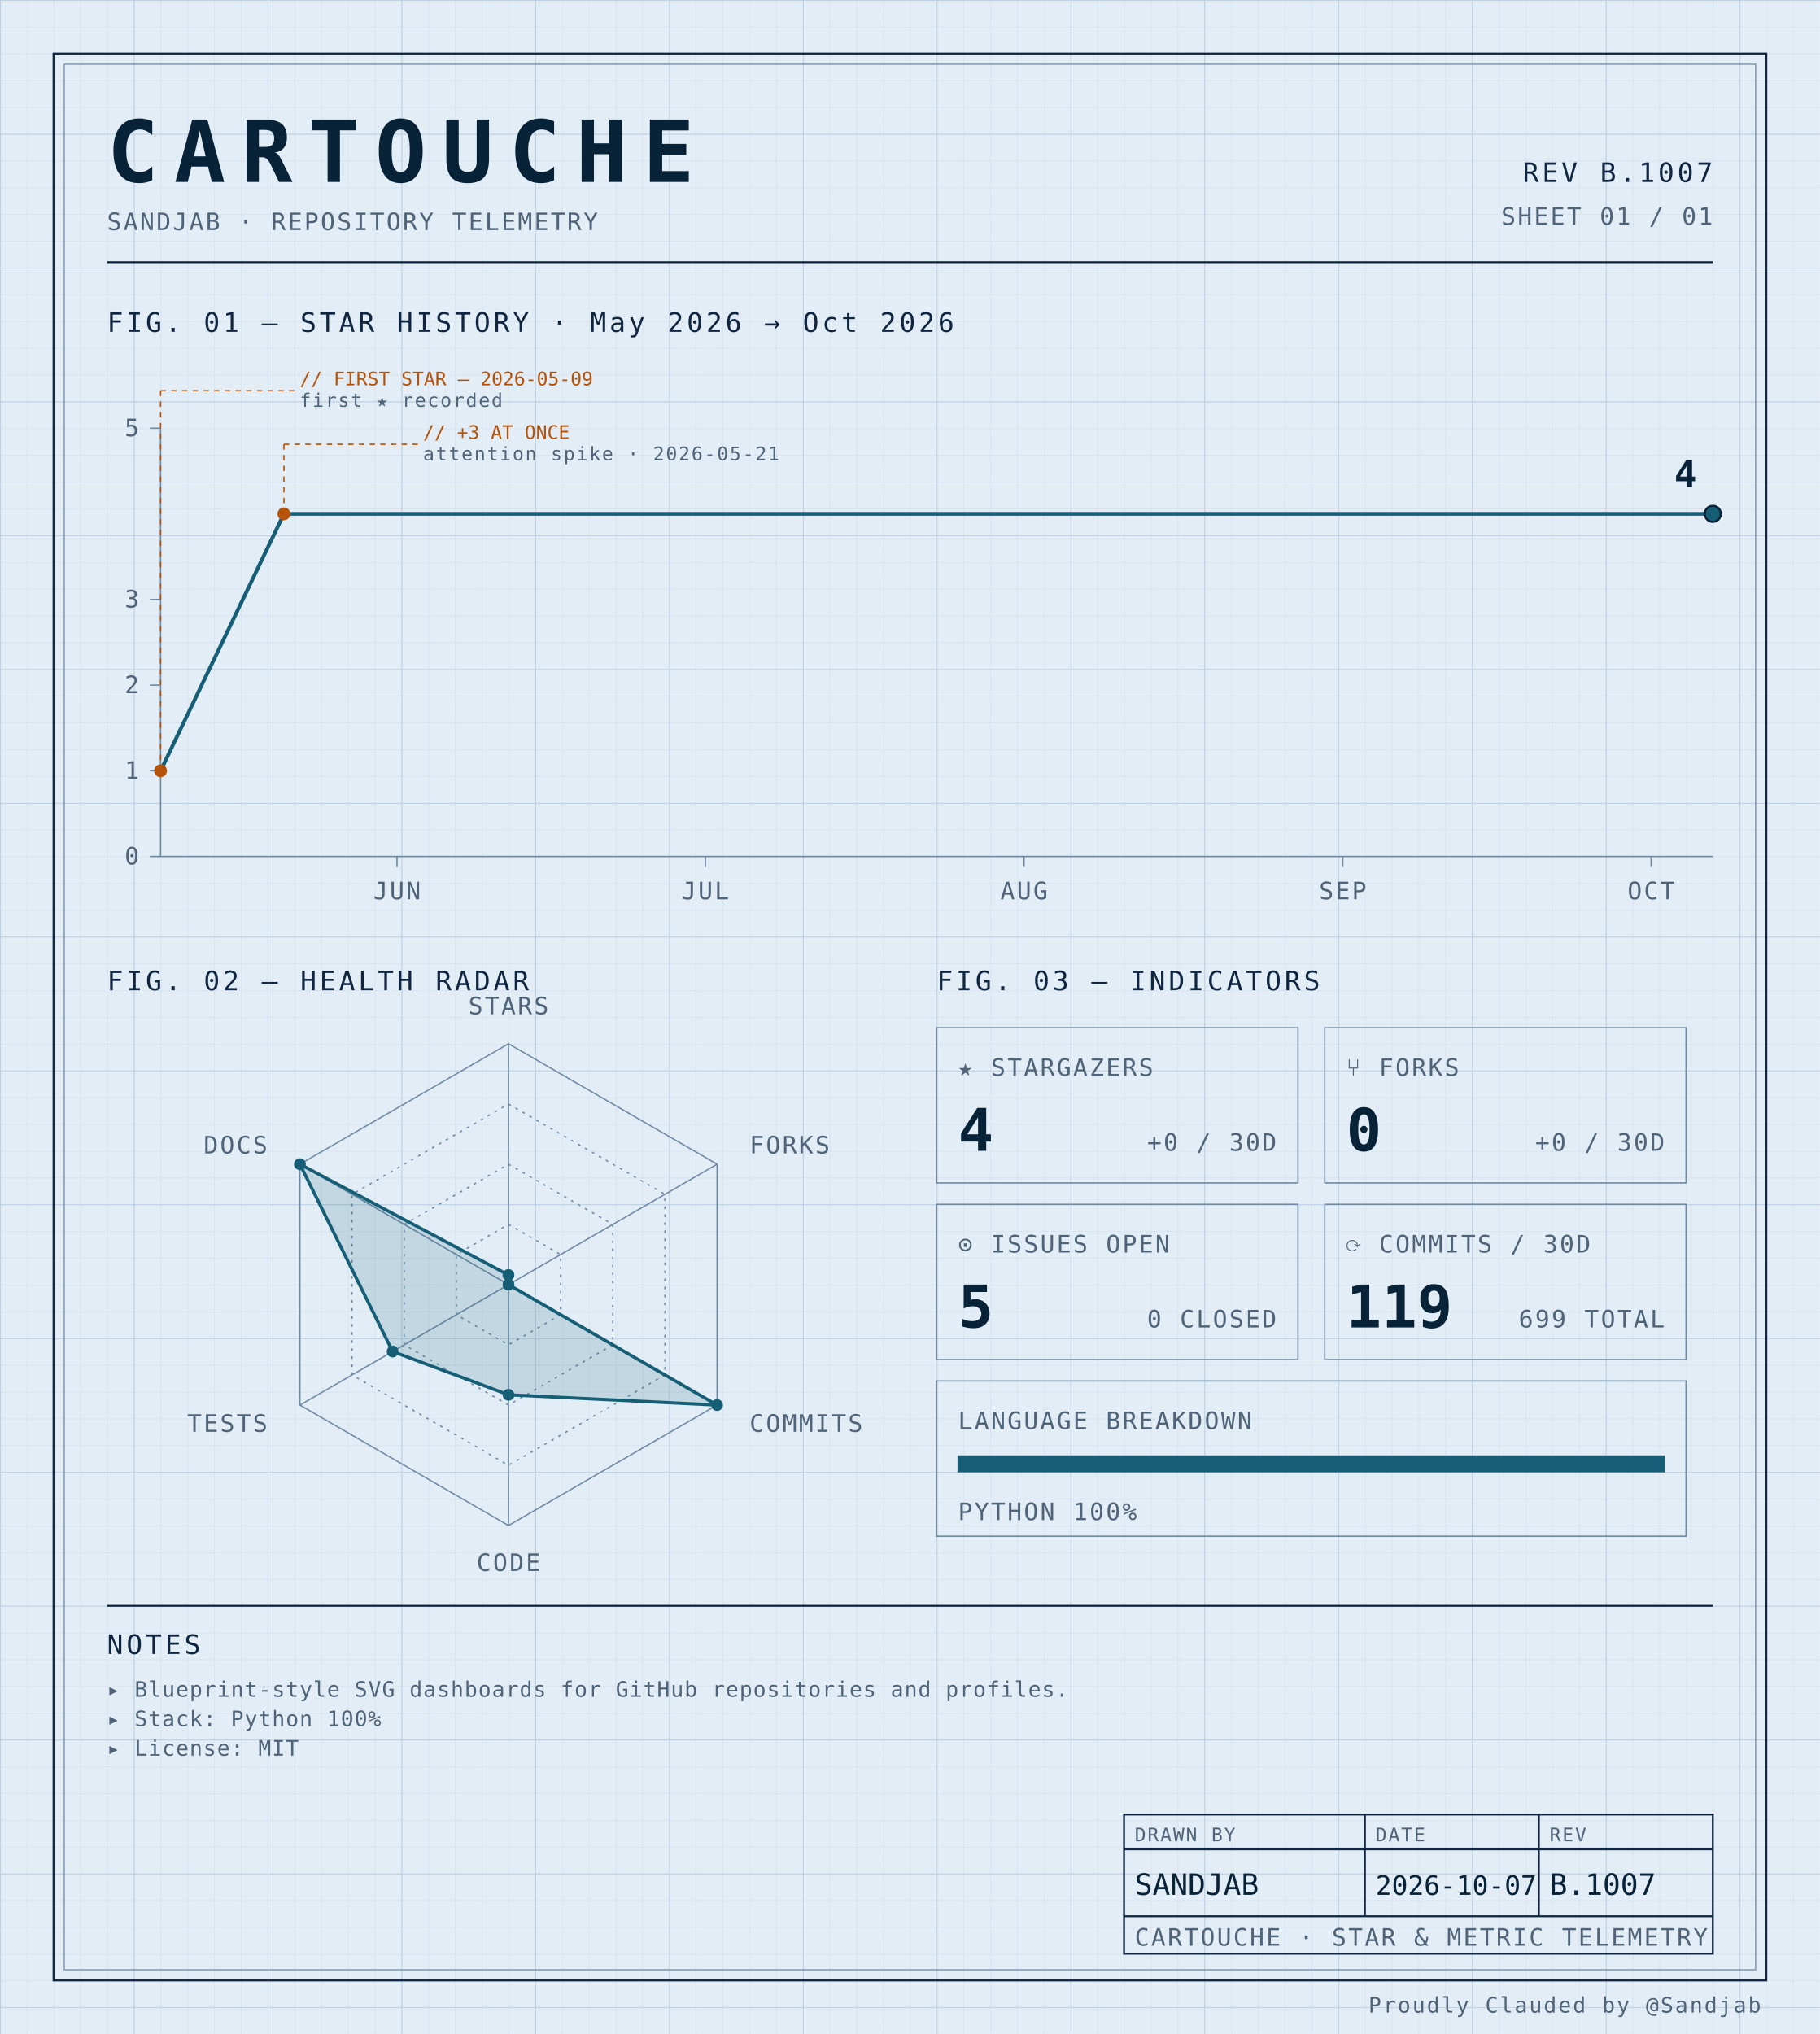
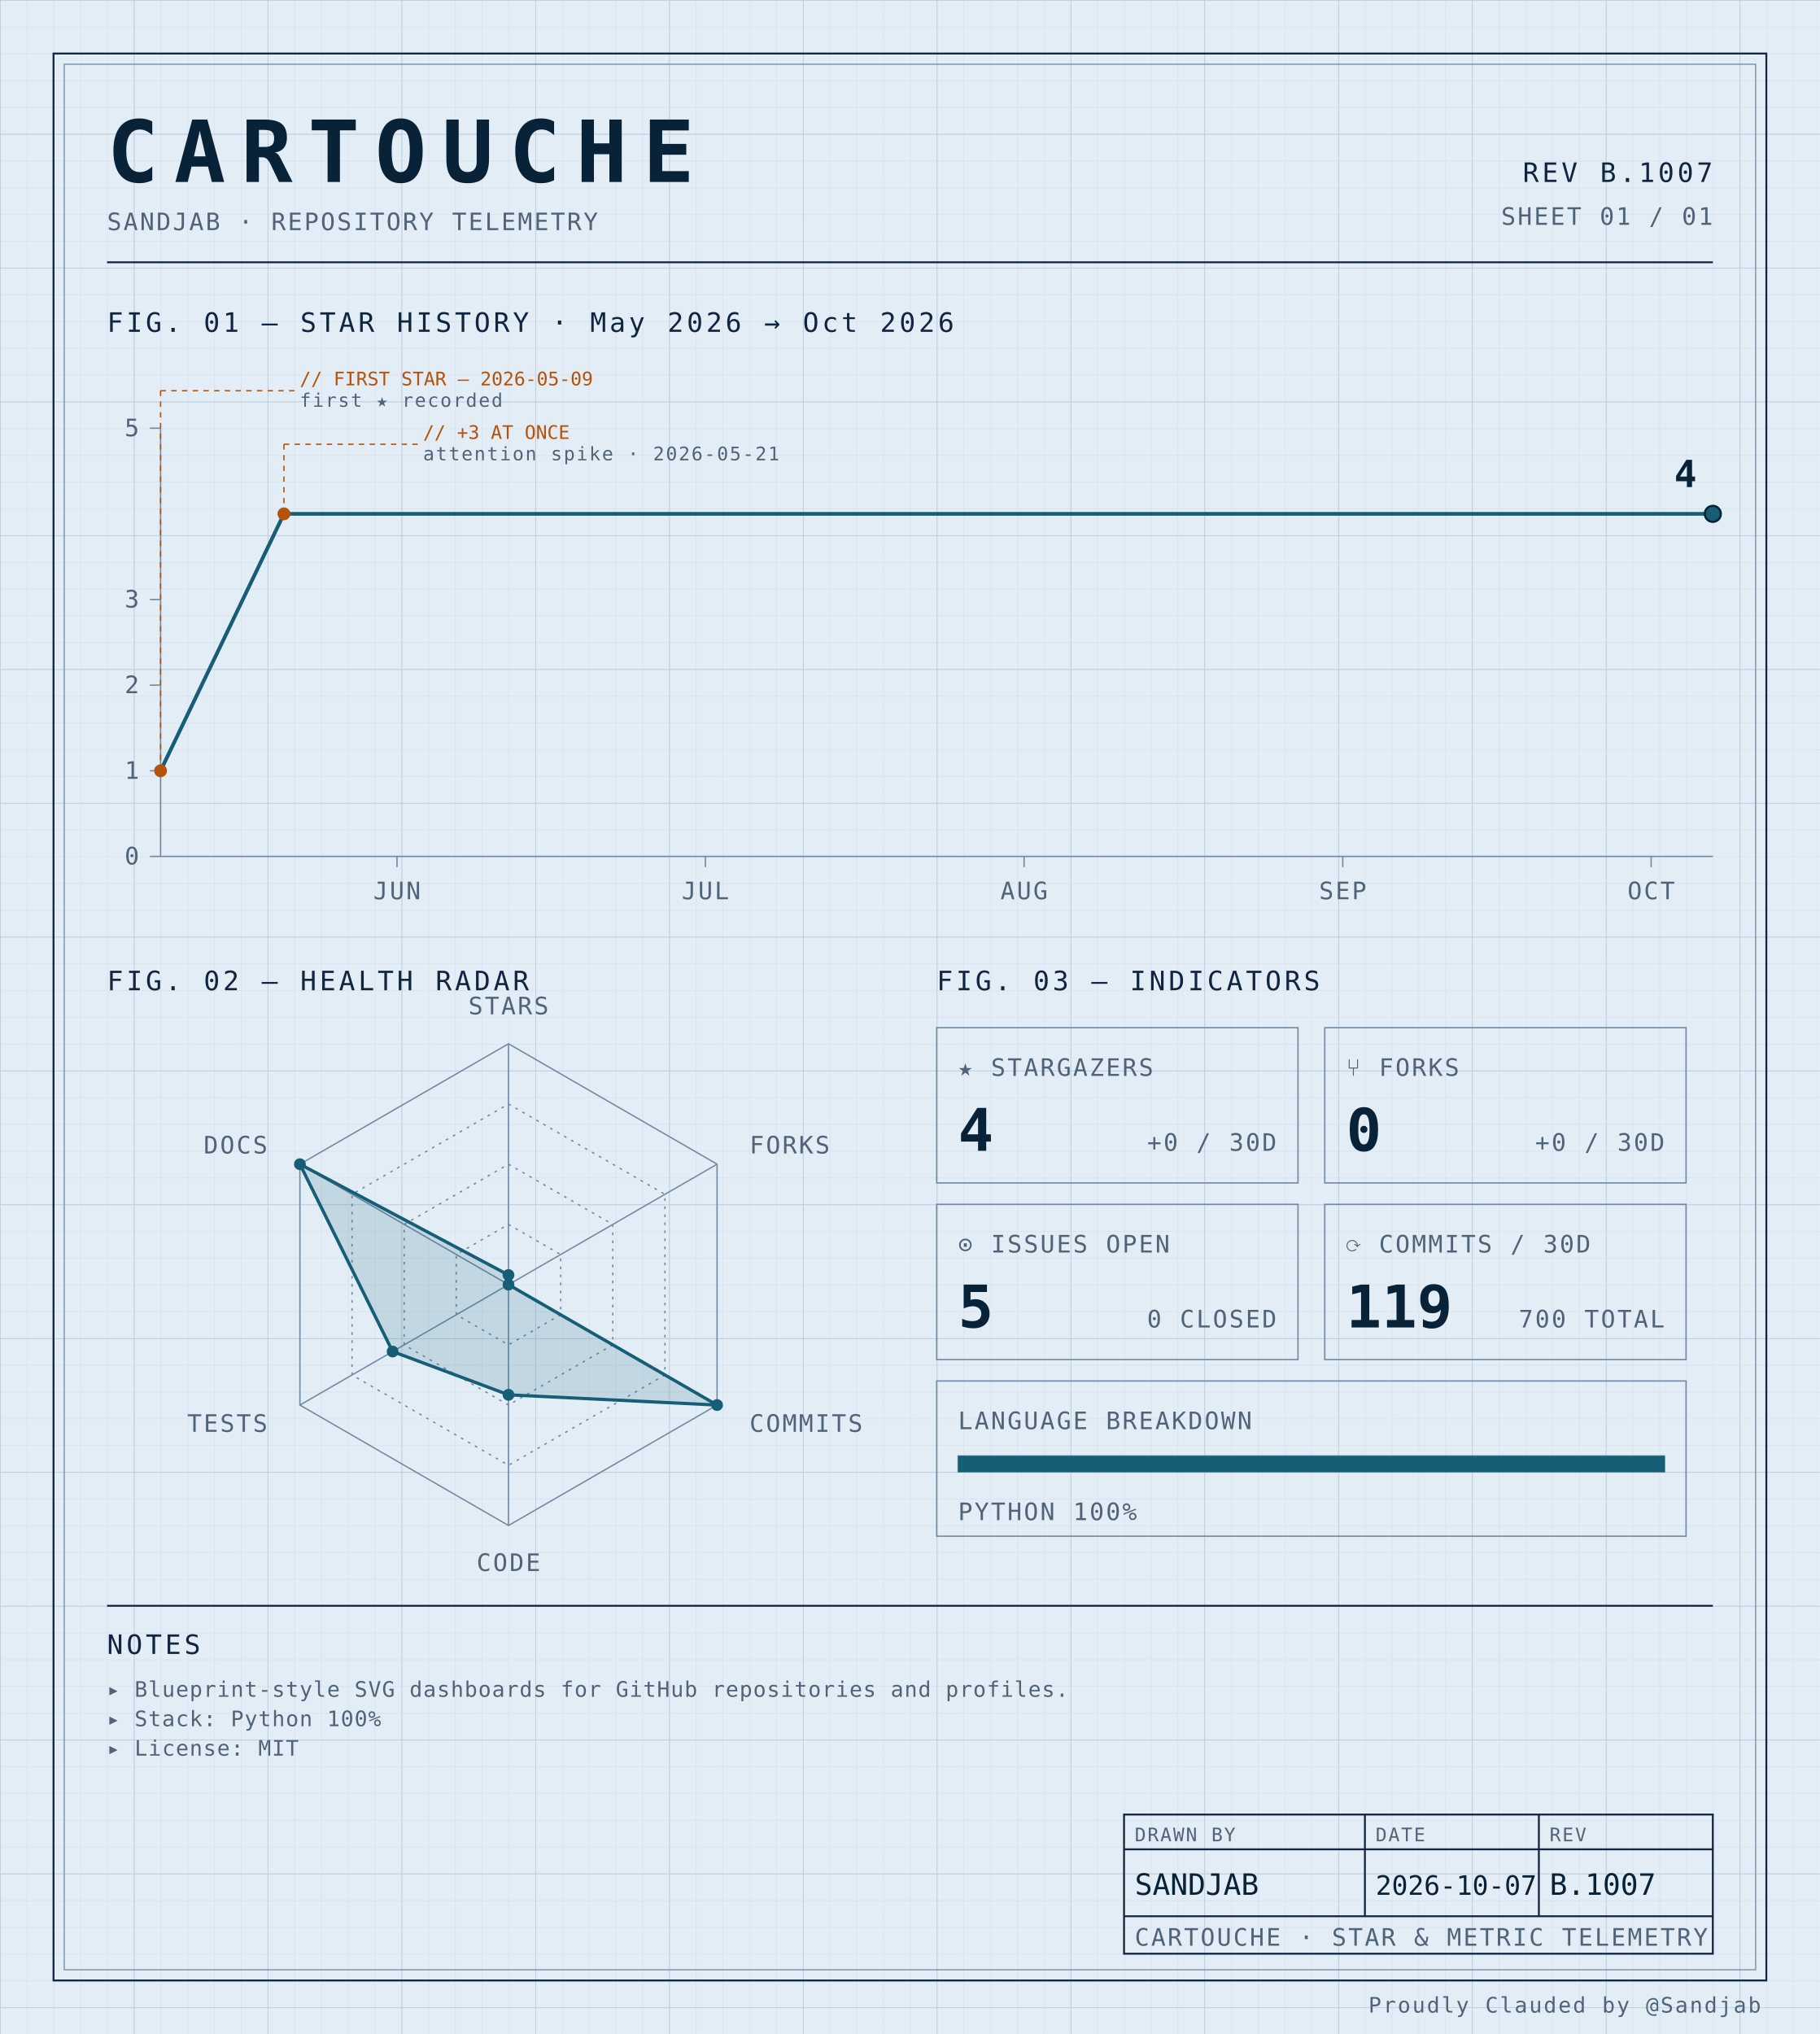
<svg xmlns="http://www.w3.org/2000/svg" width="100%" viewBox="0 0 680 760" role="img">
  <defs>
    <pattern id="grid-fine" width="10" height="10" patternUnits="userSpaceOnUse">
      <path d="M10 0H0V10" fill="none" stroke="#d4e0ec" stroke-width="0.4" />
    </pattern>
    <pattern id="grid-major" width="50" height="50" patternUnits="userSpaceOnUse">
      <path d="M50 0H0V50" fill="none" stroke="#b8cce0" stroke-width="0.5" />
    </pattern>
  </defs>
  <rect x="0" y="0" width="680" height="760" fill="#e3edf6" />
  <rect x="0" y="0" width="680" height="760" fill="url(#grid-fine)" />
  <rect x="0" y="0" width="680" height="760" fill="url(#grid-major)" />
  <rect x="20" y="20" width="640" height="720" fill="none" stroke="#0f2540" stroke-width="0.7" />
  <rect x="24" y="24" width="632" height="712" fill="none" stroke="#6f8aa3" stroke-width="0.4" />
  <text x="40" y="68" font-family="ui-monospace, 'SF Mono', 'JetBrains Mono', 'Cascadia Code', Consolas, monospace" font-size="32" font-weight="700" fill="#082338" text-anchor="start" letter-spacing="0.18em">CARTOUCHE</text>
  <text x="40" y="86" font-family="ui-monospace, 'SF Mono', 'JetBrains Mono', 'Cascadia Code', Consolas, monospace" font-size="9" font-weight="400" fill="#4f6478" text-anchor="start" letter-spacing="0.08em">SANDJAB · REPOSITORY TELEMETRY</text>
  <text x="640" y="68" font-family="ui-monospace, 'SF Mono', 'JetBrains Mono', 'Cascadia Code', Consolas, monospace" font-size="10" font-weight="400" fill="#0f2540" text-anchor="end" letter-spacing="0.12em">REV B.1007</text>
  <text x="640" y="84" font-family="ui-monospace, 'SF Mono', 'JetBrains Mono', 'Cascadia Code', Consolas, monospace" font-size="9" font-weight="400" fill="#4f6478" text-anchor="end" letter-spacing="0.08em">SHEET 01 / 01</text>
  <line x1="40" y1="98" x2="640" y2="98" stroke="#0f2540" stroke-width="0.7" />
  <text x="40" y="124" font-family="ui-monospace, 'SF Mono', 'JetBrains Mono', 'Cascadia Code', Consolas, monospace" font-size="10" font-weight="400" fill="#0f2540" text-anchor="start" letter-spacing="0.12em">FIG. 01 — STAR HISTORY · May 2026 → Oct 2026</text>
  <line x1="60" y1="160" x2="60" y2="320" stroke="#6f8aa3" stroke-width="0.5" />
  <line x1="60" y1="320" x2="640" y2="320" stroke="#6f8aa3" stroke-width="0.5" />
  <line x1="56" y1="320.0" x2="60" y2="320.0" stroke="#6f8aa3" stroke-width="0.5" />
  <text x="52" y="323.0" font-family="ui-monospace, 'SF Mono', 'JetBrains Mono', 'Cascadia Code', Consolas, monospace" font-size="9" font-weight="400" fill="#4f6478" text-anchor="end" letter-spacing="0.08em">0</text>
  <line x1="56" y1="288.0" x2="60" y2="288.0" stroke="#6f8aa3" stroke-width="0.5" />
  <text x="52" y="291.0" font-family="ui-monospace, 'SF Mono', 'JetBrains Mono', 'Cascadia Code', Consolas, monospace" font-size="9" font-weight="400" fill="#4f6478" text-anchor="end" letter-spacing="0.08em">1</text>
  <line x1="56" y1="256.0" x2="60" y2="256.0" stroke="#6f8aa3" stroke-width="0.5" />
  <text x="52" y="259.0" font-family="ui-monospace, 'SF Mono', 'JetBrains Mono', 'Cascadia Code', Consolas, monospace" font-size="9" font-weight="400" fill="#4f6478" text-anchor="end" letter-spacing="0.08em">2</text>
  <line x1="56" y1="224.0" x2="60" y2="224.0" stroke="#6f8aa3" stroke-width="0.5" />
  <text x="52" y="227.0" font-family="ui-monospace, 'SF Mono', 'JetBrains Mono', 'Cascadia Code', Consolas, monospace" font-size="9" font-weight="400" fill="#4f6478" text-anchor="end" letter-spacing="0.08em">3</text>
  <line x1="56" y1="160.0" x2="60" y2="160.0" stroke="#6f8aa3" stroke-width="0.5" />
  <text x="52" y="163.0" font-family="ui-monospace, 'SF Mono', 'JetBrains Mono', 'Cascadia Code', Consolas, monospace" font-size="9" font-weight="400" fill="#4f6478" text-anchor="end" letter-spacing="0.08em">5</text>
  <line x1="148.344" y1="320" x2="148.344" y2="324" stroke="#6f8aa3" stroke-width="0.5" />
  <text x="148.344" y="336" font-family="ui-monospace, 'SF Mono', 'JetBrains Mono', 'Cascadia Code', Consolas, monospace" font-size="9" font-weight="400" fill="#4f6478" text-anchor="middle" letter-spacing="0.08em">JUN</text>
  <line x1="263.576" y1="320" x2="263.576" y2="324" stroke="#6f8aa3" stroke-width="0.5" />
  <text x="263.576" y="336" font-family="ui-monospace, 'SF Mono', 'JetBrains Mono', 'Cascadia Code', Consolas, monospace" font-size="9" font-weight="400" fill="#4f6478" text-anchor="middle" letter-spacing="0.08em">JUL</text>
  <line x1="382.649" y1="320" x2="382.649" y2="324" stroke="#6f8aa3" stroke-width="0.5" />
  <text x="382.649" y="336" font-family="ui-monospace, 'SF Mono', 'JetBrains Mono', 'Cascadia Code', Consolas, monospace" font-size="9" font-weight="400" fill="#4f6478" text-anchor="middle" letter-spacing="0.08em">AUG</text>
  <line x1="501.722" y1="320" x2="501.722" y2="324" stroke="#6f8aa3" stroke-width="0.5" />
  <text x="501.722" y="336" font-family="ui-monospace, 'SF Mono', 'JetBrains Mono', 'Cascadia Code', Consolas, monospace" font-size="9" font-weight="400" fill="#4f6478" text-anchor="middle" letter-spacing="0.08em">SEP</text>
  <line x1="616.954" y1="320" x2="616.954" y2="324" stroke="#6f8aa3" stroke-width="0.5" />
  <text x="616.954" y="336" font-family="ui-monospace, 'SF Mono', 'JetBrains Mono', 'Cascadia Code', Consolas, monospace" font-size="9" font-weight="400" fill="#4f6478" text-anchor="middle" letter-spacing="0.08em">OCT</text>
  <path d="M 60.00,288.00 L 106.09,192.00 152.19,192.00 198.28,192.00 244.37,192.00 290.46,192.00 336.56,192.00 382.65,192.00 428.74,192.00 474.83,192.00 520.93,192.00 567.02,192.00 613.11,192.00 640.00,192.00" fill="none" stroke="#155e75" stroke-width="1.4" stroke-linejoin="round" stroke-linecap="round" />
  <circle cx="60.0" cy="288.0" r="2.4" fill="#b45309" />
  <line x1="60.0" y1="288.0" x2="60.0" y2="146" stroke="#b45309" stroke-width="0.5" stroke-dasharray="2,2" fill="none" />
  <line x1="60.0" y1="146" x2="110.0" y2="146" stroke="#b45309" stroke-width="0.5" stroke-dasharray="2,2" fill="none" />
  <text x="112.0" y="144" font-family="ui-monospace, 'SF Mono', 'JetBrains Mono', 'Cascadia Code', Consolas, monospace" font-size="7" font-weight="400" fill="#b45309" text-anchor="start" letter-spacing="normal">// FIRST STAR — 2026-05-09</text>
  <text x="112.0" y="152" font-family="ui-monospace, 'SF Mono', 'JetBrains Mono', 'Cascadia Code', Consolas, monospace" font-size="7" font-weight="400" fill="#4f6478" text-anchor="start" letter-spacing="0.08em">first ★ recorded</text>
  <circle cx="106.093" cy="192.0" r="2.4" fill="#b45309" />
  <line x1="106.093" y1="192.0" x2="106.093" y2="166" stroke="#b45309" stroke-width="0.5" stroke-dasharray="2,2" fill="none" />
  <line x1="106.093" y1="166" x2="156.093" y2="166" stroke="#b45309" stroke-width="0.5" stroke-dasharray="2,2" fill="none" />
  <text x="158.093" y="164" font-family="ui-monospace, 'SF Mono', 'JetBrains Mono', 'Cascadia Code', Consolas, monospace" font-size="7" font-weight="400" fill="#b45309" text-anchor="start" letter-spacing="normal">// +3 AT ONCE</text>
  <text x="158.093" y="172" font-family="ui-monospace, 'SF Mono', 'JetBrains Mono', 'Cascadia Code', Consolas, monospace" font-size="7" font-weight="400" fill="#4f6478" text-anchor="start" letter-spacing="0.08em">attention spike · 2026-05-21</text>
  <circle cx="640.0" cy="192.0" r="3" fill="#155e75" stroke="#082338" stroke-width="0.8" />
  <text x="634.0" y="182.0" font-family="ui-monospace, 'SF Mono', 'JetBrains Mono', 'Cascadia Code', Consolas, monospace" font-size="14" font-weight="700" fill="#082338" text-anchor="end" letter-spacing="normal">4</text>
  <text x="40" y="370" font-family="ui-monospace, 'SF Mono', 'JetBrains Mono', 'Cascadia Code', Consolas, monospace" font-size="10" font-weight="400" fill="#0f2540" text-anchor="start" letter-spacing="0.12em">FIG. 02 — HEALTH RADAR</text>
  <g transform="translate(190 480)">
    <polygon points="0.00,-90.00 77.94,-45.00 77.94,45.00 0.00,90.00 -77.94,45.00 -77.94,-45.00" fill="none" stroke="#6f8aa3" stroke-width="0.5" />
    <polygon points="0.00,-67.50 58.46,-33.75 58.46,33.75 0.00,67.50 -58.46,33.75 -58.46,-33.75" fill="none" stroke="#6f8aa3" stroke-width="0.5" stroke-dasharray="1,2" />
    <polygon points="0.00,-45.00 38.97,-22.50 38.97,22.50 0.00,45.00 -38.97,22.50 -38.97,-22.50" fill="none" stroke="#6f8aa3" stroke-width="0.5" stroke-dasharray="1,2" />
    <polygon points="0.00,-22.50 19.49,-11.25 19.49,11.25 0.00,22.50 -19.49,11.25 -19.49,-11.25" fill="none" stroke="#6f8aa3" stroke-width="0.5" stroke-dasharray="1,2" />
    <line x1="0" y1="0" x2="0.00" y2="-90.00" stroke="#6f8aa3" stroke-width="0.5" />
    <line x1="0" y1="0" x2="77.94" y2="-45.00" stroke="#6f8aa3" stroke-width="0.5" />
    <line x1="0" y1="0" x2="77.94" y2="45.00" stroke="#6f8aa3" stroke-width="0.5" />
    <line x1="0" y1="0" x2="0.00" y2="90.00" stroke="#6f8aa3" stroke-width="0.5" />
    <line x1="0" y1="0" x2="-77.94" y2="45.00" stroke="#6f8aa3" stroke-width="0.5" />
    <line x1="0" y1="0" x2="-77.94" y2="-45.00" stroke="#6f8aa3" stroke-width="0.5" />
    <polygon points="0.00,-3.60 0.00,0.00 77.94,45.00 0.00,41.17 -43.30,25.00 -77.94,-45.00" fill="#155e75" fill-opacity="0.16" stroke="#155e75" stroke-width="1.2" />
    <circle cx="0.00" cy="-3.60" r="2.2" fill="#155e75" />
    <circle cx="0.00" cy="0.00" r="2.2" fill="#155e75" />
    <circle cx="77.94" cy="45.00" r="2.2" fill="#155e75" />
    <circle cx="0.00" cy="41.17" r="2.2" fill="#155e75" />
    <circle cx="-43.30" cy="25.00" r="2.2" fill="#155e75" />
    <circle cx="-77.94" cy="-45.00" r="2.2" fill="#155e75" />
    <text x="6.3681633555662356e-15" y="-101" font-family="ui-monospace, 'SF Mono', 'JetBrains Mono', 'Cascadia Code', Consolas, monospace" font-size="9" font-weight="400" fill="#4f6478" text-anchor="middle" letter-spacing="0.08em">STARS</text>
    <text x="90.067" y="-49" font-family="ui-monospace, 'SF Mono', 'JetBrains Mono', 'Cascadia Code', Consolas, monospace" font-size="9" font-weight="400" fill="#4f6478" text-anchor="start" letter-spacing="0.08em">FORKS</text>
    <text x="90.067" y="55" font-family="ui-monospace, 'SF Mono', 'JetBrains Mono', 'Cascadia Code', Consolas, monospace" font-size="9" font-weight="400" fill="#4f6478" text-anchor="start" letter-spacing="0.08em">COMMITS</text>
    <text x="6.3681633555662356e-15" y="107" font-family="ui-monospace, 'SF Mono', 'JetBrains Mono', 'Cascadia Code', Consolas, monospace" font-size="9" font-weight="400" fill="#4f6478" text-anchor="middle" letter-spacing="0.08em">CODE</text>
    <text x="-90.067" y="55" font-family="ui-monospace, 'SF Mono', 'JetBrains Mono', 'Cascadia Code', Consolas, monospace" font-size="9" font-weight="400" fill="#4f6478" text-anchor="end" letter-spacing="0.08em">TESTS</text>
    <text x="-90.067" y="-49" font-family="ui-monospace, 'SF Mono', 'JetBrains Mono', 'Cascadia Code', Consolas, monospace" font-size="9" font-weight="400" fill="#4f6478" text-anchor="end" letter-spacing="0.08em">DOCS</text>
  </g>
  <text x="350" y="370" font-family="ui-monospace, 'SF Mono', 'JetBrains Mono', 'Cascadia Code', Consolas, monospace" font-size="10" font-weight="400" fill="#0f2540" text-anchor="start" letter-spacing="0.12em">FIG. 03 — INDICATORS</text>
  <rect x="350" y="384" width="135" height="58" fill="none" stroke="#6f8aa3" stroke-width="0.5" />
  <text x="358" y="402" font-family="ui-monospace, 'SF Mono', 'JetBrains Mono', 'Cascadia Code', Consolas, monospace" font-size="9" font-weight="400" fill="#4f6478" text-anchor="start" letter-spacing="0.08em">★ STARGAZERS</text>
  <text x="358" y="430" font-family="ui-monospace, 'SF Mono', 'JetBrains Mono', 'Cascadia Code', Consolas, monospace" font-size="22" font-weight="700" fill="#082338" text-anchor="start" letter-spacing="normal">4</text>
  <text x="477" y="430" font-family="ui-monospace, 'SF Mono', 'JetBrains Mono', 'Cascadia Code', Consolas, monospace" font-size="9" font-weight="400" fill="#4f6478" text-anchor="end" letter-spacing="0.08em">+0 / 30D</text>
  <rect x="495" y="384" width="135" height="58" fill="none" stroke="#6f8aa3" stroke-width="0.5" />
  <text x="503" y="402" font-family="ui-monospace, 'SF Mono', 'JetBrains Mono', 'Cascadia Code', Consolas, monospace" font-size="9" font-weight="400" fill="#4f6478" text-anchor="start" letter-spacing="0.08em">⑂ FORKS</text>
  <text x="503" y="430" font-family="ui-monospace, 'SF Mono', 'JetBrains Mono', 'Cascadia Code', Consolas, monospace" font-size="22" font-weight="700" fill="#082338" text-anchor="start" letter-spacing="normal">0</text>
  <text x="622" y="430" font-family="ui-monospace, 'SF Mono', 'JetBrains Mono', 'Cascadia Code', Consolas, monospace" font-size="9" font-weight="400" fill="#4f6478" text-anchor="end" letter-spacing="0.08em">+0 / 30D</text>
  <rect x="350" y="450" width="135" height="58" fill="none" stroke="#6f8aa3" stroke-width="0.5" />
  <text x="358" y="468" font-family="ui-monospace, 'SF Mono', 'JetBrains Mono', 'Cascadia Code', Consolas, monospace" font-size="9" font-weight="400" fill="#4f6478" text-anchor="start" letter-spacing="0.08em">⊙ ISSUES OPEN</text>
  <text x="358" y="496" font-family="ui-monospace, 'SF Mono', 'JetBrains Mono', 'Cascadia Code', Consolas, monospace" font-size="22" font-weight="700" fill="#082338" text-anchor="start" letter-spacing="normal">5</text>
  <text x="477" y="496" font-family="ui-monospace, 'SF Mono', 'JetBrains Mono', 'Cascadia Code', Consolas, monospace" font-size="9" font-weight="400" fill="#4f6478" text-anchor="end" letter-spacing="0.08em">0 CLOSED</text>
  <rect x="495" y="450" width="135" height="58" fill="none" stroke="#6f8aa3" stroke-width="0.5" />
  <text x="503" y="468" font-family="ui-monospace, 'SF Mono', 'JetBrains Mono', 'Cascadia Code', Consolas, monospace" font-size="9" font-weight="400" fill="#4f6478" text-anchor="start" letter-spacing="0.08em">⟳ COMMITS / 30D</text>
  <text x="503" y="496" font-family="ui-monospace, 'SF Mono', 'JetBrains Mono', 'Cascadia Code', Consolas, monospace" font-size="22" font-weight="700" fill="#082338" text-anchor="start" letter-spacing="normal">119</text>
-   <text x="622" y="496" font-family="ui-monospace, 'SF Mono', 'JetBrains Mono', 'Cascadia Code', Consolas, monospace" font-size="9" font-weight="400" fill="#4f6478" text-anchor="end" letter-spacing="0.08em">699 TOTAL</text>
+   <text x="622" y="496" font-family="ui-monospace, 'SF Mono', 'JetBrains Mono', 'Cascadia Code', Consolas, monospace" font-size="9" font-weight="400" fill="#4f6478" text-anchor="end" letter-spacing="0.08em">700 TOTAL</text>
  <rect x="350" y="516" width="280" height="58" fill="none" stroke="#6f8aa3" stroke-width="0.5" />
  <text x="358" y="534" font-family="ui-monospace, 'SF Mono', 'JetBrains Mono', 'Cascadia Code', Consolas, monospace" font-size="9" font-weight="400" fill="#4f6478" text-anchor="start" letter-spacing="0.08em">LANGUAGE BREAKDOWN</text>
  <rect x="358" y="544" width="264" height="6" fill="none" stroke="#6f8aa3" stroke-width="0.5" />
  <rect x="358" y="544" width="264.00" height="6" fill="#155e75" />
  <text x="358" y="568" font-family="ui-monospace, 'SF Mono', 'JetBrains Mono', 'Cascadia Code', Consolas, monospace" font-size="9" font-weight="400" fill="#4f6478" text-anchor="start" letter-spacing="0.08em">PYTHON 100%</text>
  <line x1="40" y1="600" x2="640" y2="600" stroke="#0f2540" stroke-width="0.7" />
  <text x="40" y="618" font-family="ui-monospace, 'SF Mono', 'JetBrains Mono', 'Cascadia Code', Consolas, monospace" font-size="10" font-weight="400" fill="#0f2540" text-anchor="start" letter-spacing="0.12em">NOTES</text>
  <text x="40" y="634" font-family="ui-monospace, 'SF Mono', 'JetBrains Mono', 'Cascadia Code', Consolas, monospace" font-size="8" font-weight="400" fill="#4f6478" text-anchor="start" letter-spacing="0.04em">▸ Blueprint-style SVG dashboards for GitHub repositories and profiles.</text>
  <text x="40" y="645" font-family="ui-monospace, 'SF Mono', 'JetBrains Mono', 'Cascadia Code', Consolas, monospace" font-size="8" font-weight="400" fill="#4f6478" text-anchor="start" letter-spacing="0.04em">▸ Stack: Python 100%</text>
  <text x="40" y="656" font-family="ui-monospace, 'SF Mono', 'JetBrains Mono', 'Cascadia Code', Consolas, monospace" font-size="8" font-weight="400" fill="#4f6478" text-anchor="start" letter-spacing="0.04em">▸ License: MIT</text>
  <rect x="420" y="678" width="220" height="52" fill="none" stroke="#0f2540" stroke-width="0.7" />
  <line x1="420" y1="691" x2="640" y2="691" stroke="#0f2540" stroke-width="0.7" />
  <line x1="420" y1="716" x2="640" y2="716" stroke="#0f2540" stroke-width="0.7" />
  <line x1="510" y1="678" x2="510" y2="716" stroke="#0f2540" stroke-width="0.7" />
  <line x1="575" y1="678" x2="575" y2="716" stroke="#0f2540" stroke-width="0.7" />
  <text x="424" y="688" font-family="ui-monospace, 'SF Mono', 'JetBrains Mono', 'Cascadia Code', Consolas, monospace" font-size="7" font-weight="400" fill="#4f6478" text-anchor="start" letter-spacing="0.08em">DRAWN BY</text>
  <text x="514" y="688" font-family="ui-monospace, 'SF Mono', 'JetBrains Mono', 'Cascadia Code', Consolas, monospace" font-size="7" font-weight="400" fill="#4f6478" text-anchor="start" letter-spacing="0.08em">DATE</text>
  <text x="579" y="688" font-family="ui-monospace, 'SF Mono', 'JetBrains Mono', 'Cascadia Code', Consolas, monospace" font-size="7" font-weight="400" fill="#4f6478" text-anchor="start" letter-spacing="0.08em">REV</text>
  <text x="424" y="708" font-family="ui-monospace, 'SF Mono', 'JetBrains Mono', 'Cascadia Code', Consolas, monospace" font-size="11" font-weight="400" fill="#082338" text-anchor="start" letter-spacing="normal">SANDJAB</text>
  <text x="514" y="708" font-family="ui-monospace, 'SF Mono', 'JetBrains Mono', 'Cascadia Code', Consolas, monospace" font-size="10" font-weight="400" fill="#082338" text-anchor="start" letter-spacing="normal">2026-10-07</text>
  <text x="579" y="708" font-family="ui-monospace, 'SF Mono', 'JetBrains Mono', 'Cascadia Code', Consolas, monospace" font-size="11" font-weight="400" fill="#082338" text-anchor="start" letter-spacing="normal">B.1007</text>
  <text x="424" y="727" font-family="ui-monospace, 'SF Mono', 'JetBrains Mono', 'Cascadia Code', Consolas, monospace" font-size="9" font-weight="400" fill="#4f6478" text-anchor="start" letter-spacing="0.08em">CARTOUCHE · STAR &amp; METRIC TELEMETRY</text>
  <text x="658" y="752" font-family="ui-monospace, 'SF Mono', 'JetBrains Mono', 'Cascadia Code', Consolas, monospace" font-size="8" font-weight="400" fill="#4f6478" text-anchor="end" letter-spacing="0.08em">Proudly Clauded by @Sandjab</text>
</svg>
